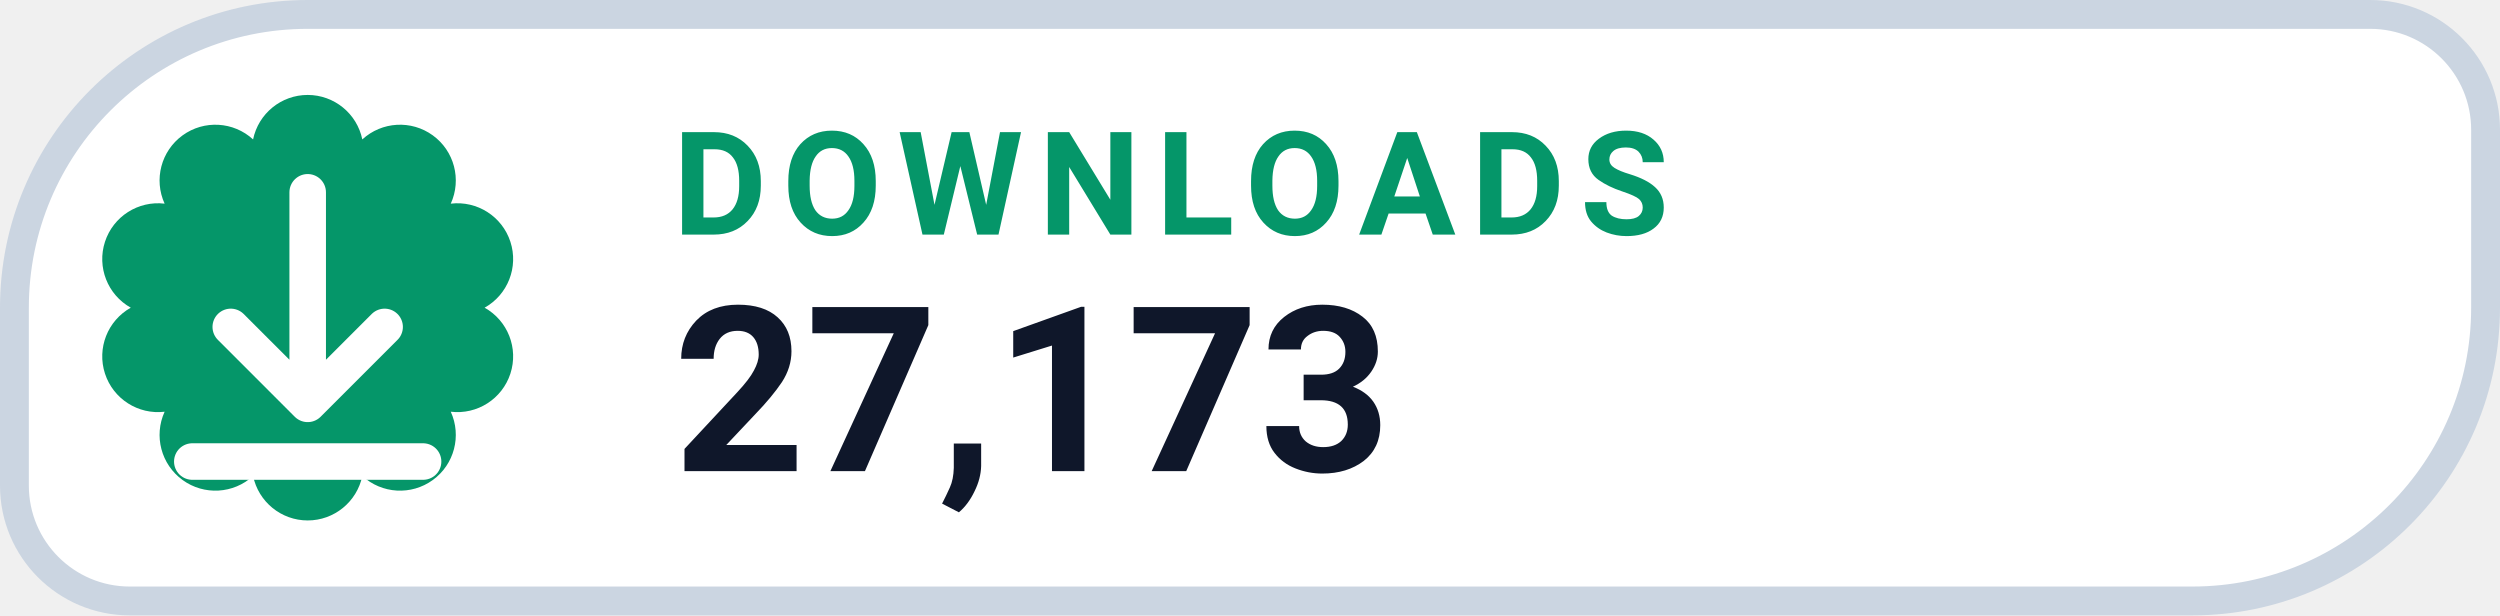
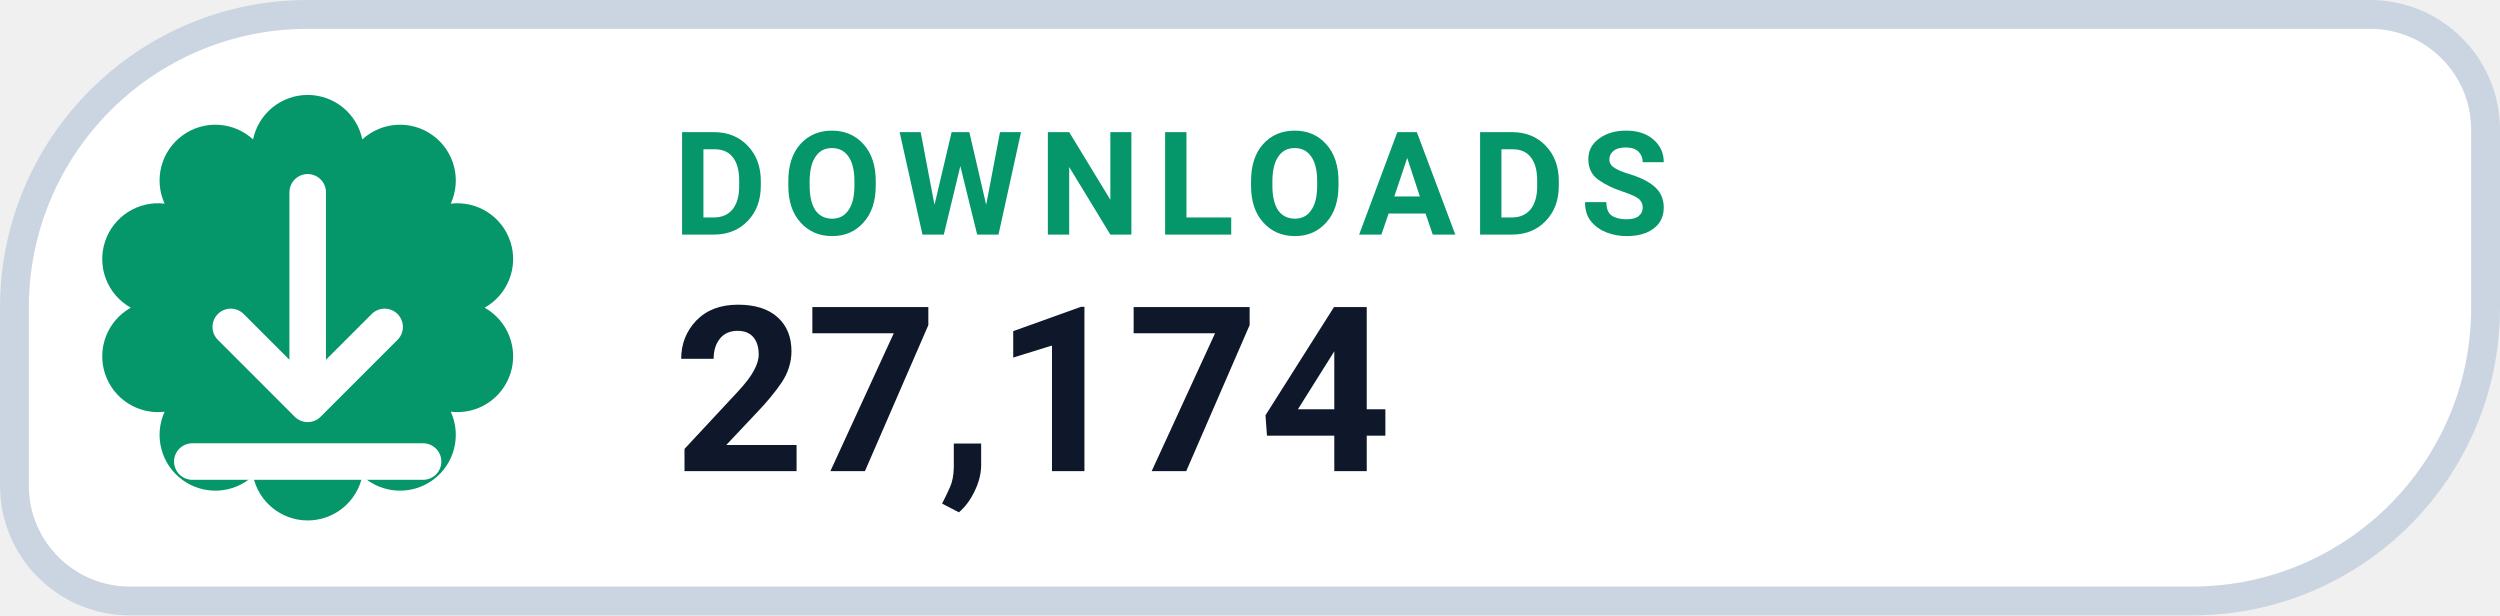
- <svg xmlns="http://www.w3.org/2000/svg" width="130" height="32" viewBox="0 0 130 32" role="img" aria-label="DOWNLOADS 27,173">
+ <svg xmlns="http://www.w3.org/2000/svg" width="130" height="32" viewBox="0 0 130 32" role="img" aria-label="DOWNLOADS 27,174">
  <path d="M 16.00 0.75 H 123.25 A 6.00 6.00 0 0 1 129.25 6.75 V 16.00 A 15.25 15.25 0 0 1 114.00 31.25 H 6.75 A 6.00 6.00 0 0 1 0.75 25.25 V 16.00 A 15.25 15.25 0 0 1 16.00 0.75 Z" fill="#FFFFFF" stroke="#CBD5E1" stroke-width="1.5" />
  <path d="M 13.16 7.25 A 2.90 2.90 0 0 1 18.84 7.25 A 2.90 2.90 0 0 1 23.44 10.59 A 2.90 2.90 0 0 1 25.20 16.00 A 2.90 2.90 0 0 1 23.44 21.41 A 2.90 2.90 0 0 1 18.84 24.75 A 2.90 2.90 0 0 1 13.16 24.75 A 2.90 2.90 0 0 1 8.56 21.41 A 2.90 2.90 0 0 1 6.80 16.00 A 2.90 2.90 0 0 1 8.56 10.59 A 2.90 2.90 0 0 1 13.16 7.25 Z" fill="#059669" />
  <g transform="translate(16 16)" style="color:#FFFFFF;">
    <path d="M0 -6 v11 m0 0 l4 -4 m-4 4 l-4 -4 M-6 8 h12" fill="none" stroke="currentColor" stroke-width="1.9" stroke-linecap="round" stroke-linejoin="round" />
  </g>
  <text x="35" y="12.2" fill="#059669" font-family="-apple-system,BlinkMacSystemFont,'Segoe UI',Roboto,Helvetica,Arial,sans-serif" font-size="7.5" font-weight="700" letter-spacing=".8">DOWNLOADS</text>
-   <text x="35" y="24.5" fill="#0F172A" font-family="-apple-system,BlinkMacSystemFont,'Segoe UI',Roboto,Helvetica,Arial,sans-serif" font-size="12" font-weight="750">27,173</text>
+   <text x="35" y="24.5" fill="#0F172A" font-family="-apple-system,BlinkMacSystemFont,'Segoe UI',Roboto,Helvetica,Arial,sans-serif" font-size="12" font-weight="750">27,174</text>
</svg>
